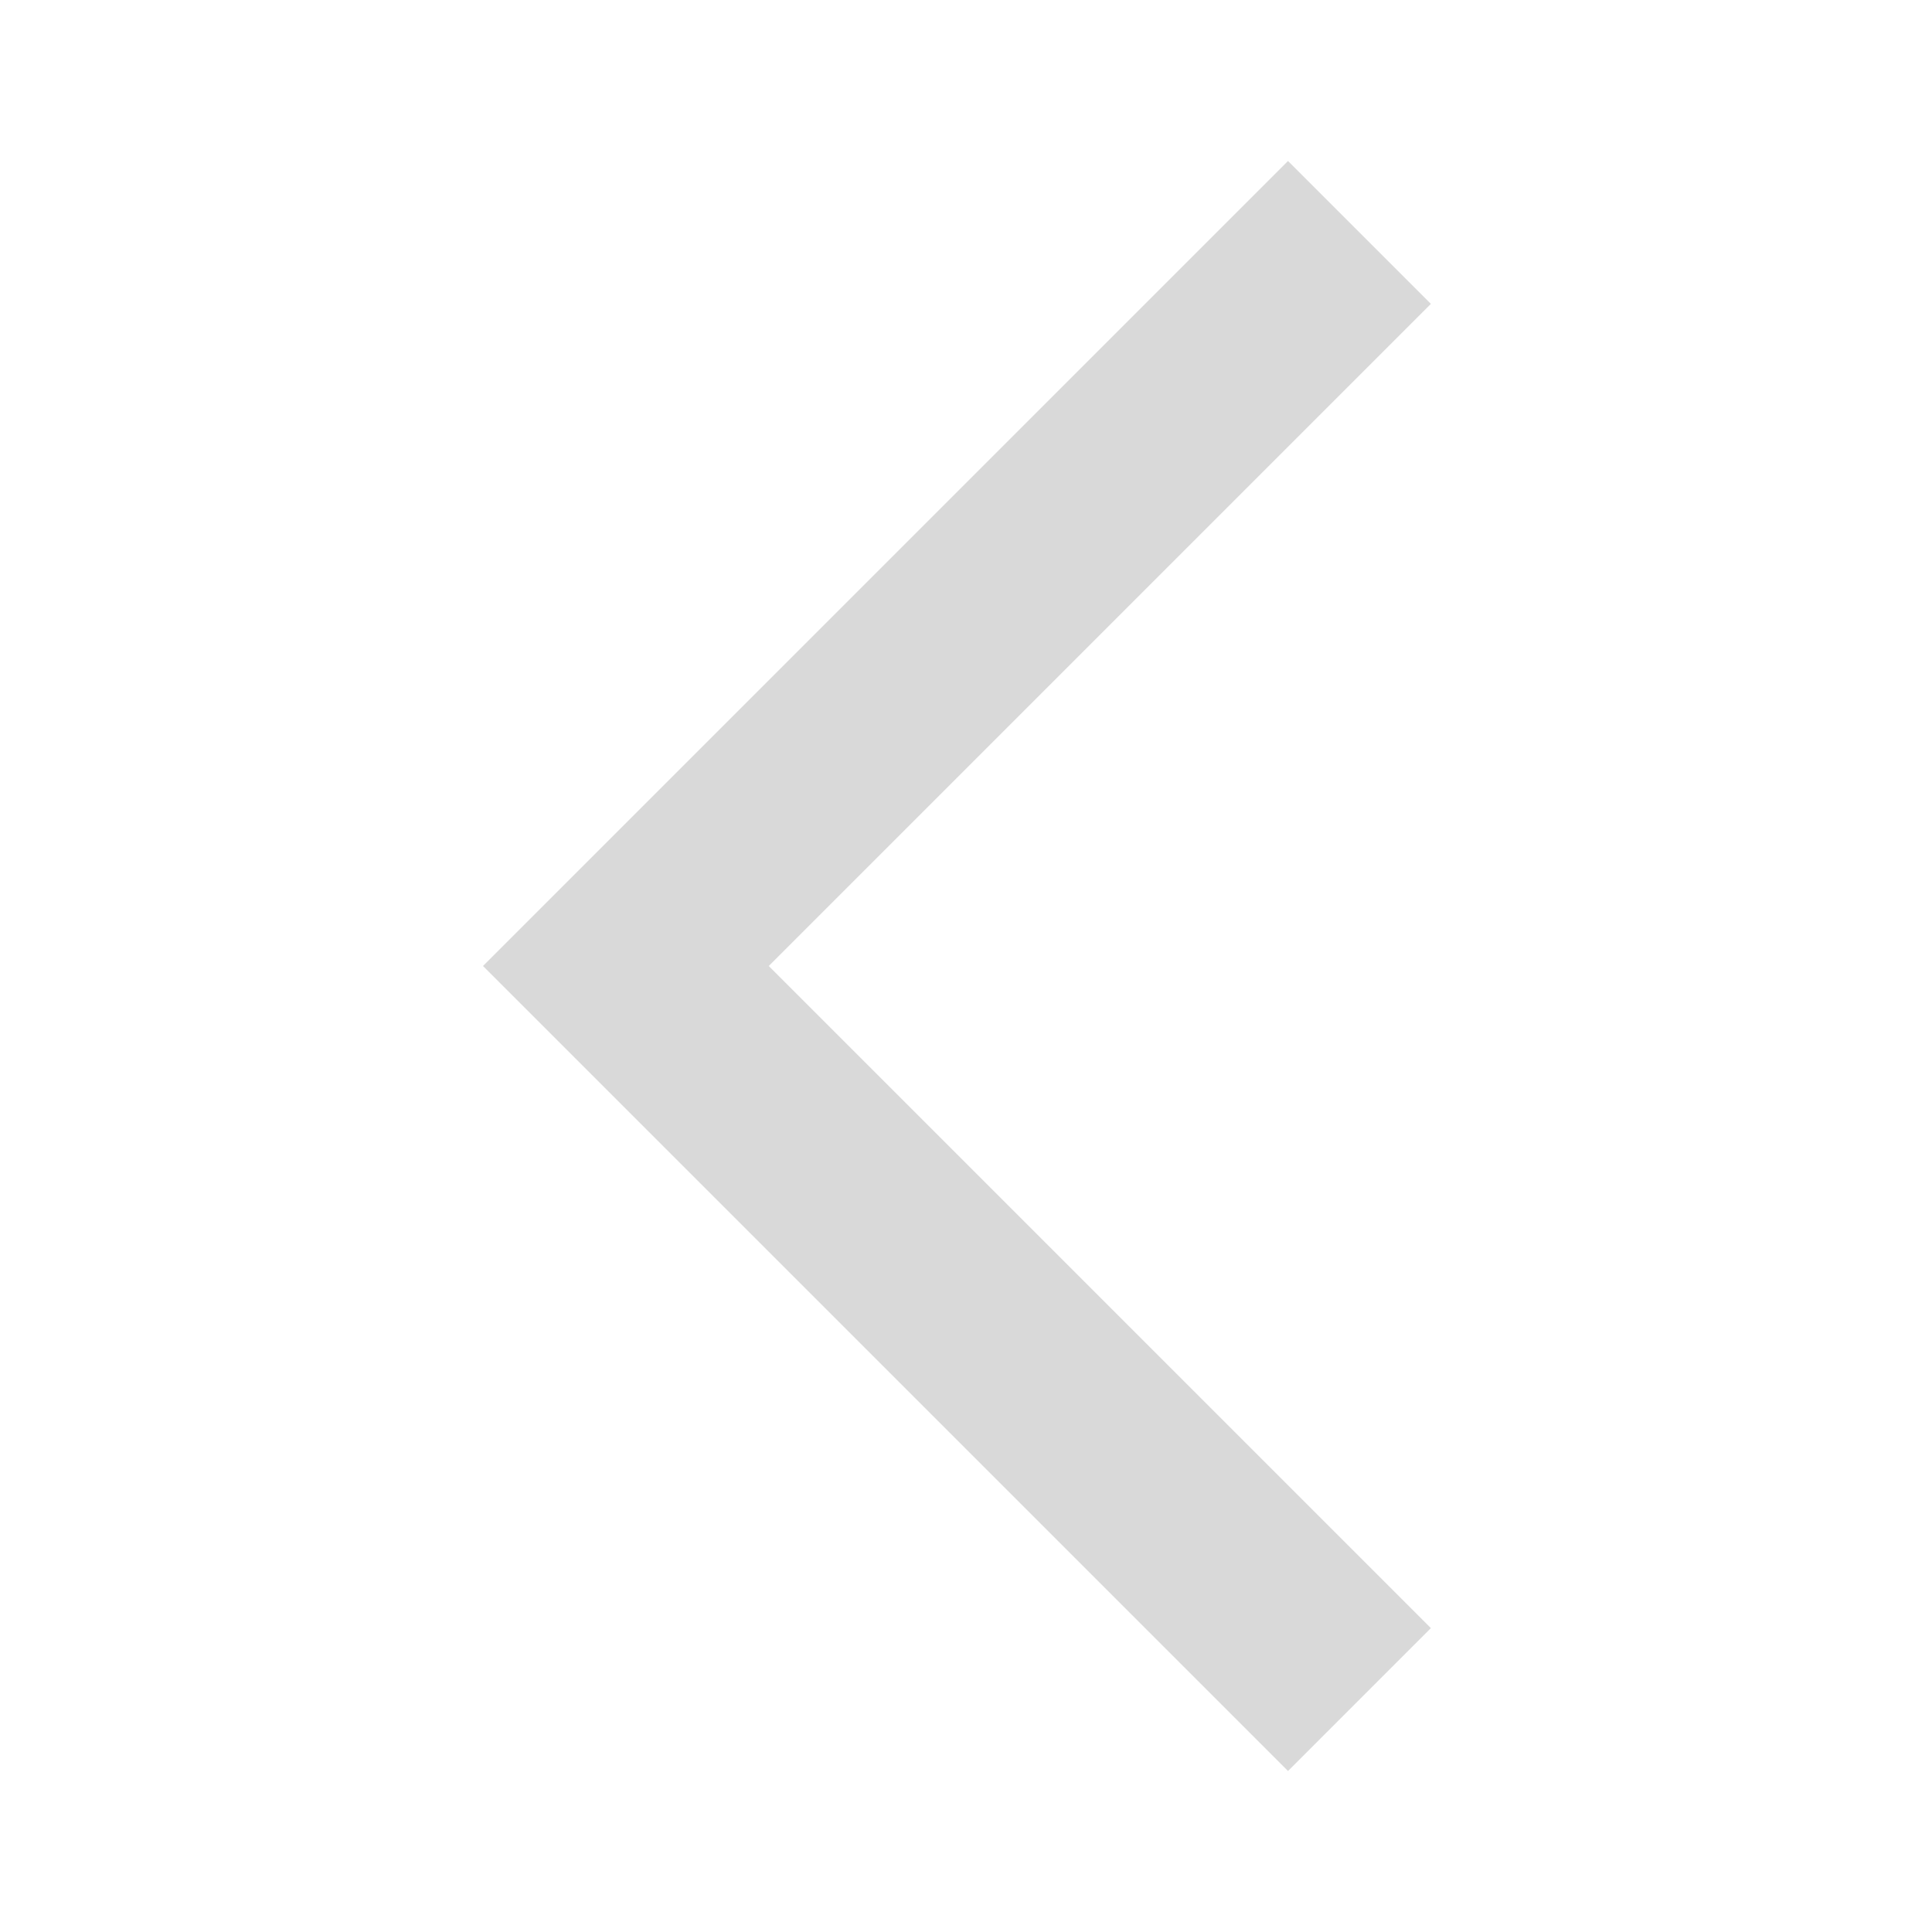
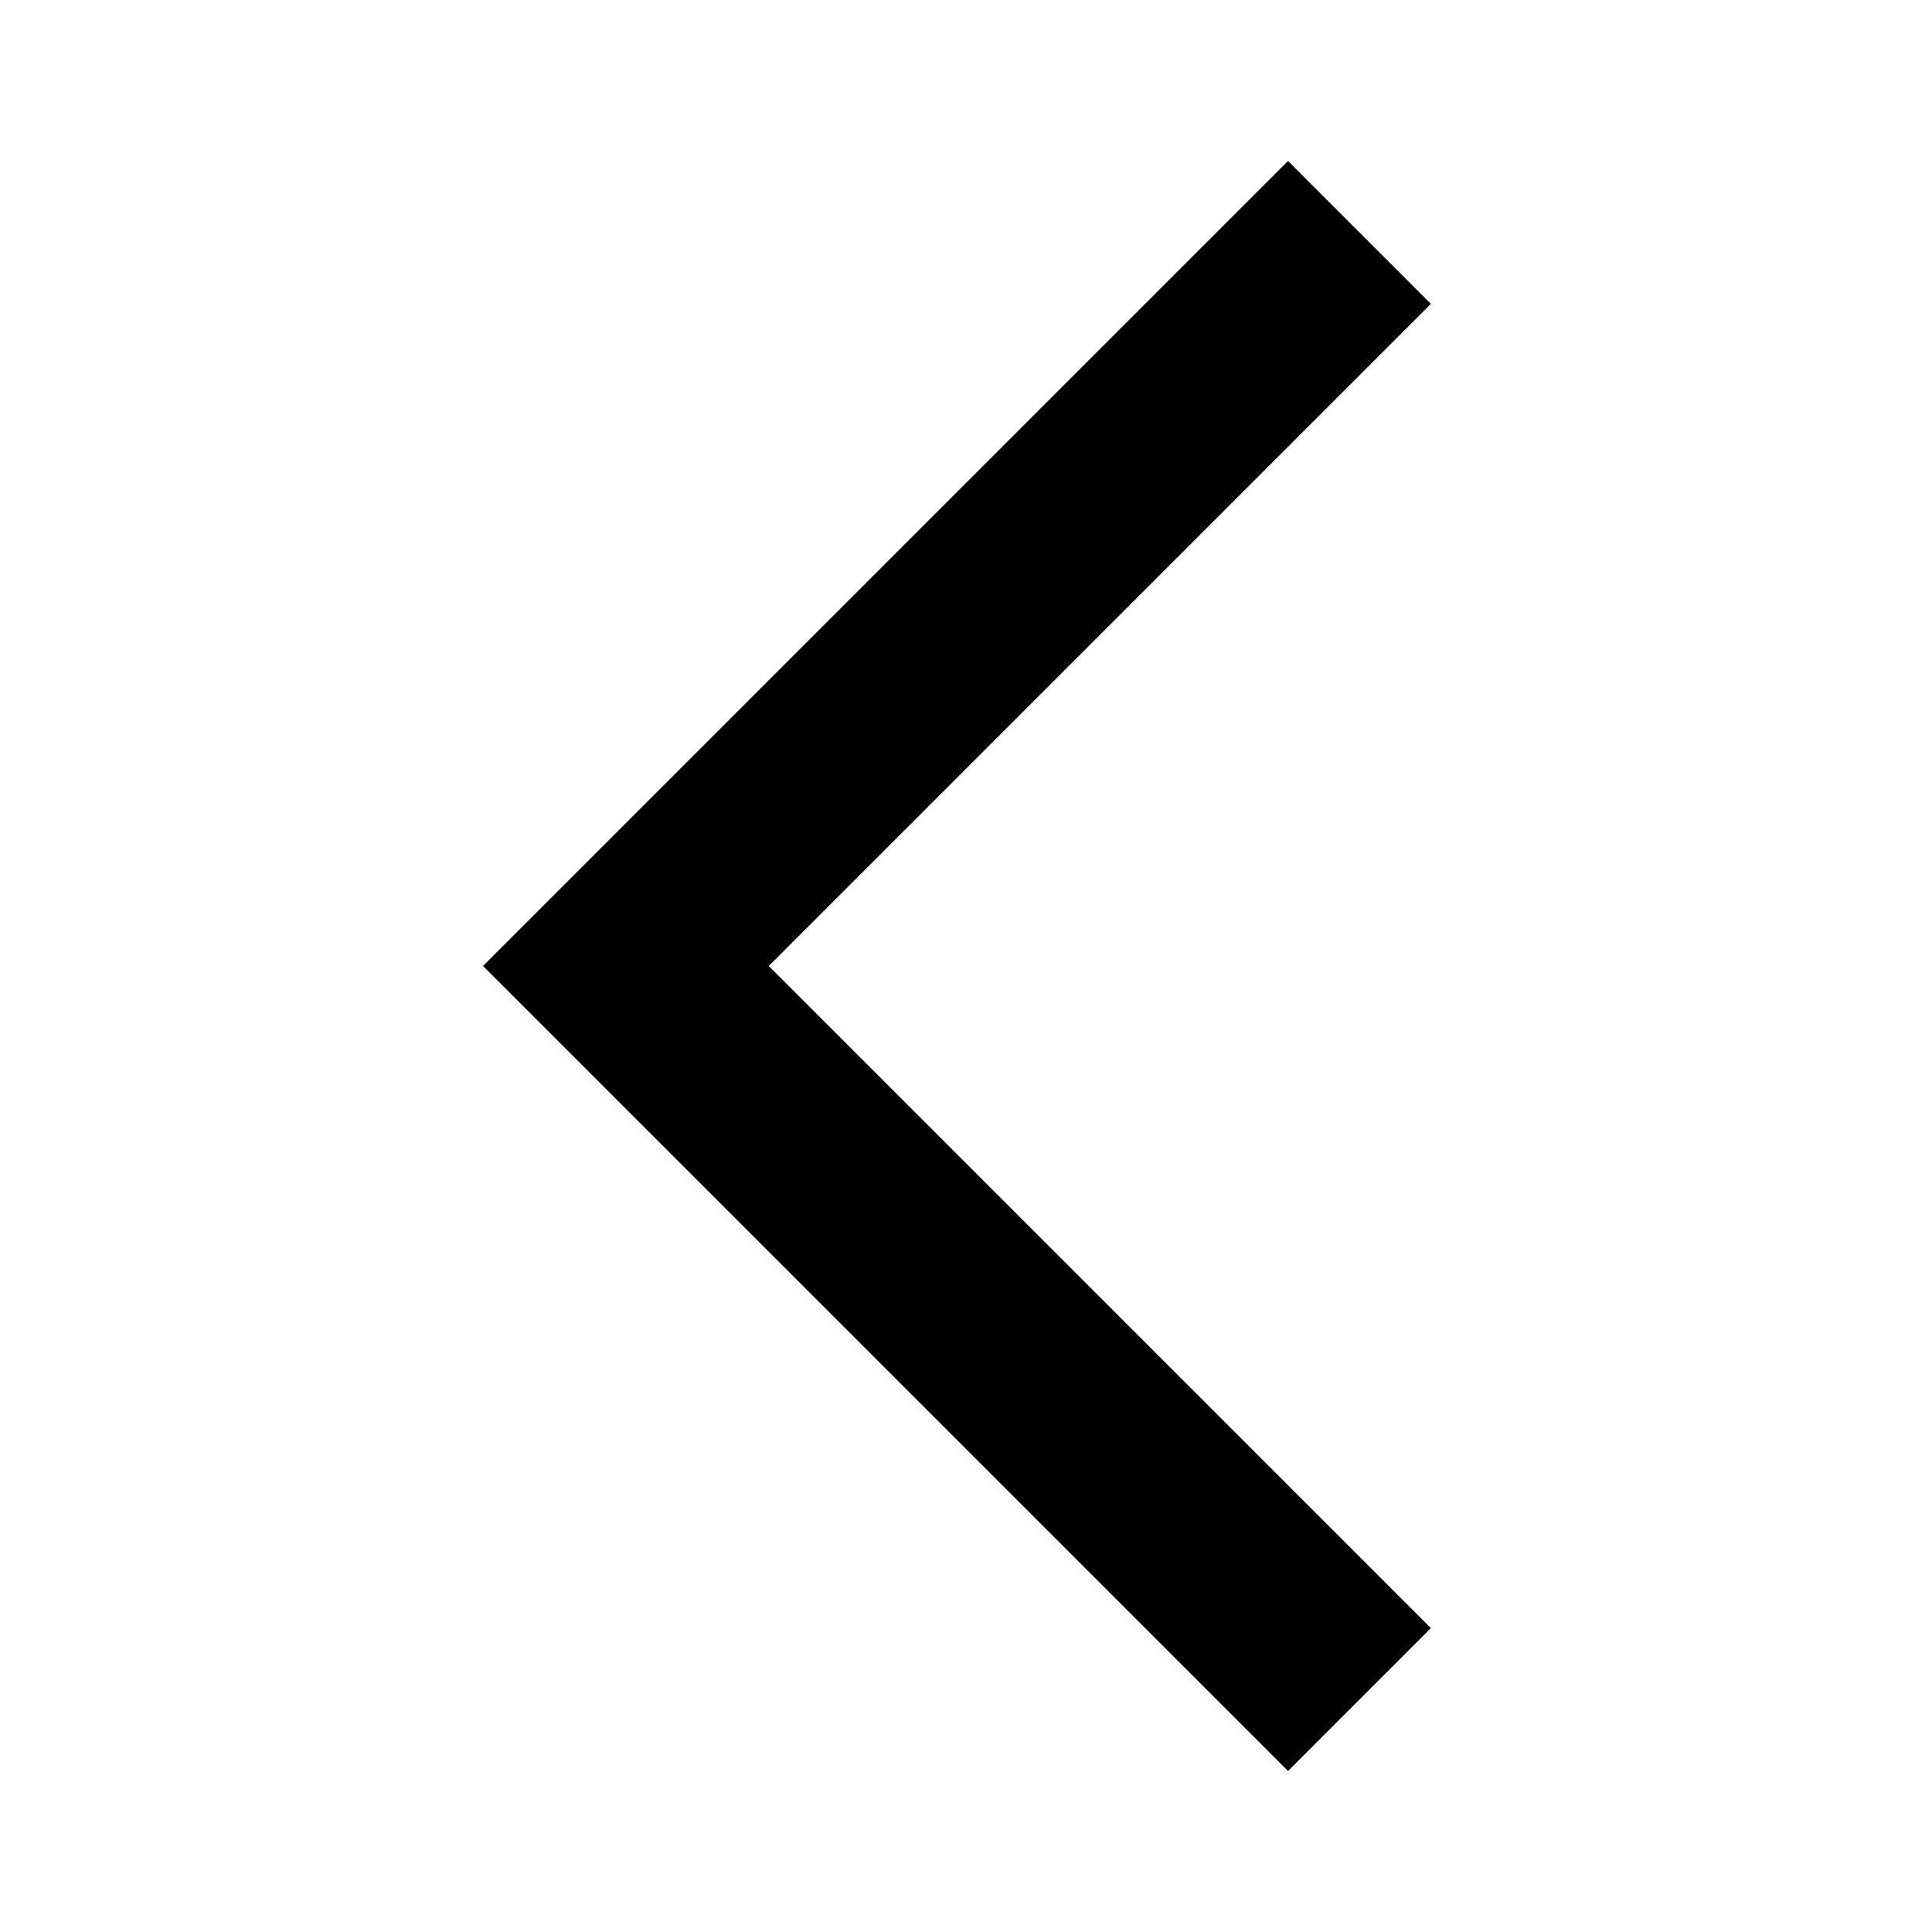
- <svg xmlns="http://www.w3.org/2000/svg" height="24px" viewBox="0 -960 960 960" width="24px" fill="#D9D9D9">
+ <svg xmlns="http://www.w3.org/2000/svg" height="24px" viewBox="0 -960 960 960" width="24px" fill="currentColor">
  <path d="M640-80 240-480l400-400 71 71-329 329 329 329-71 71Z" />
</svg>
